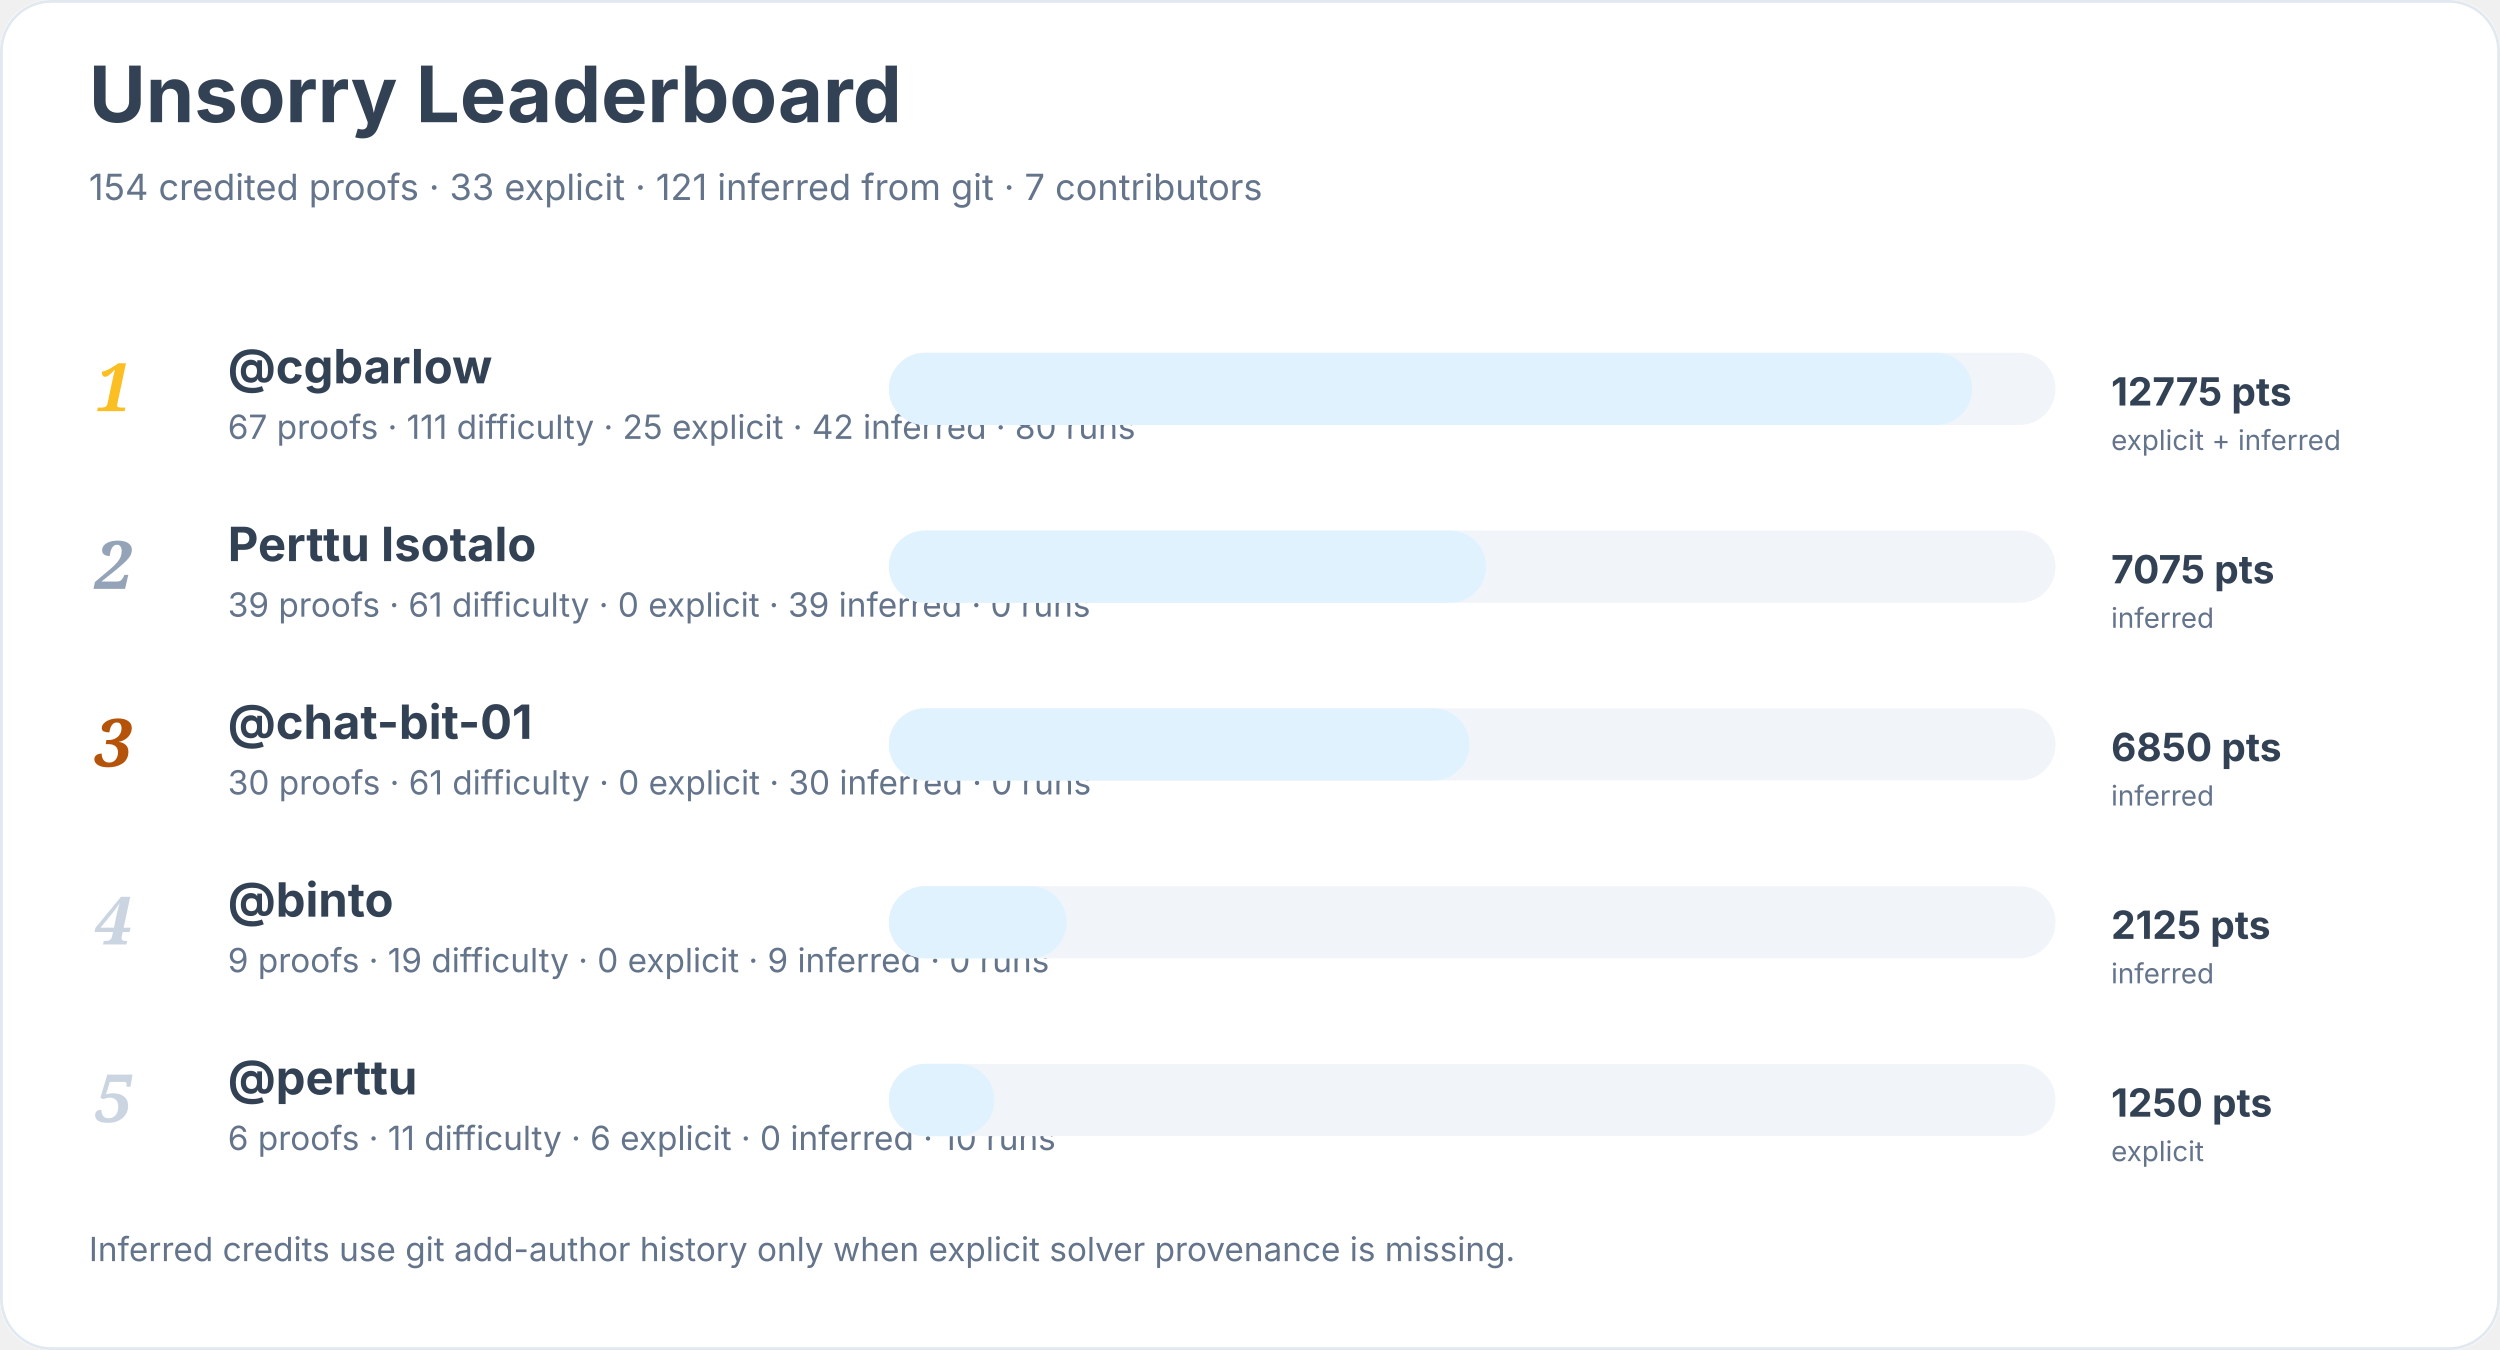
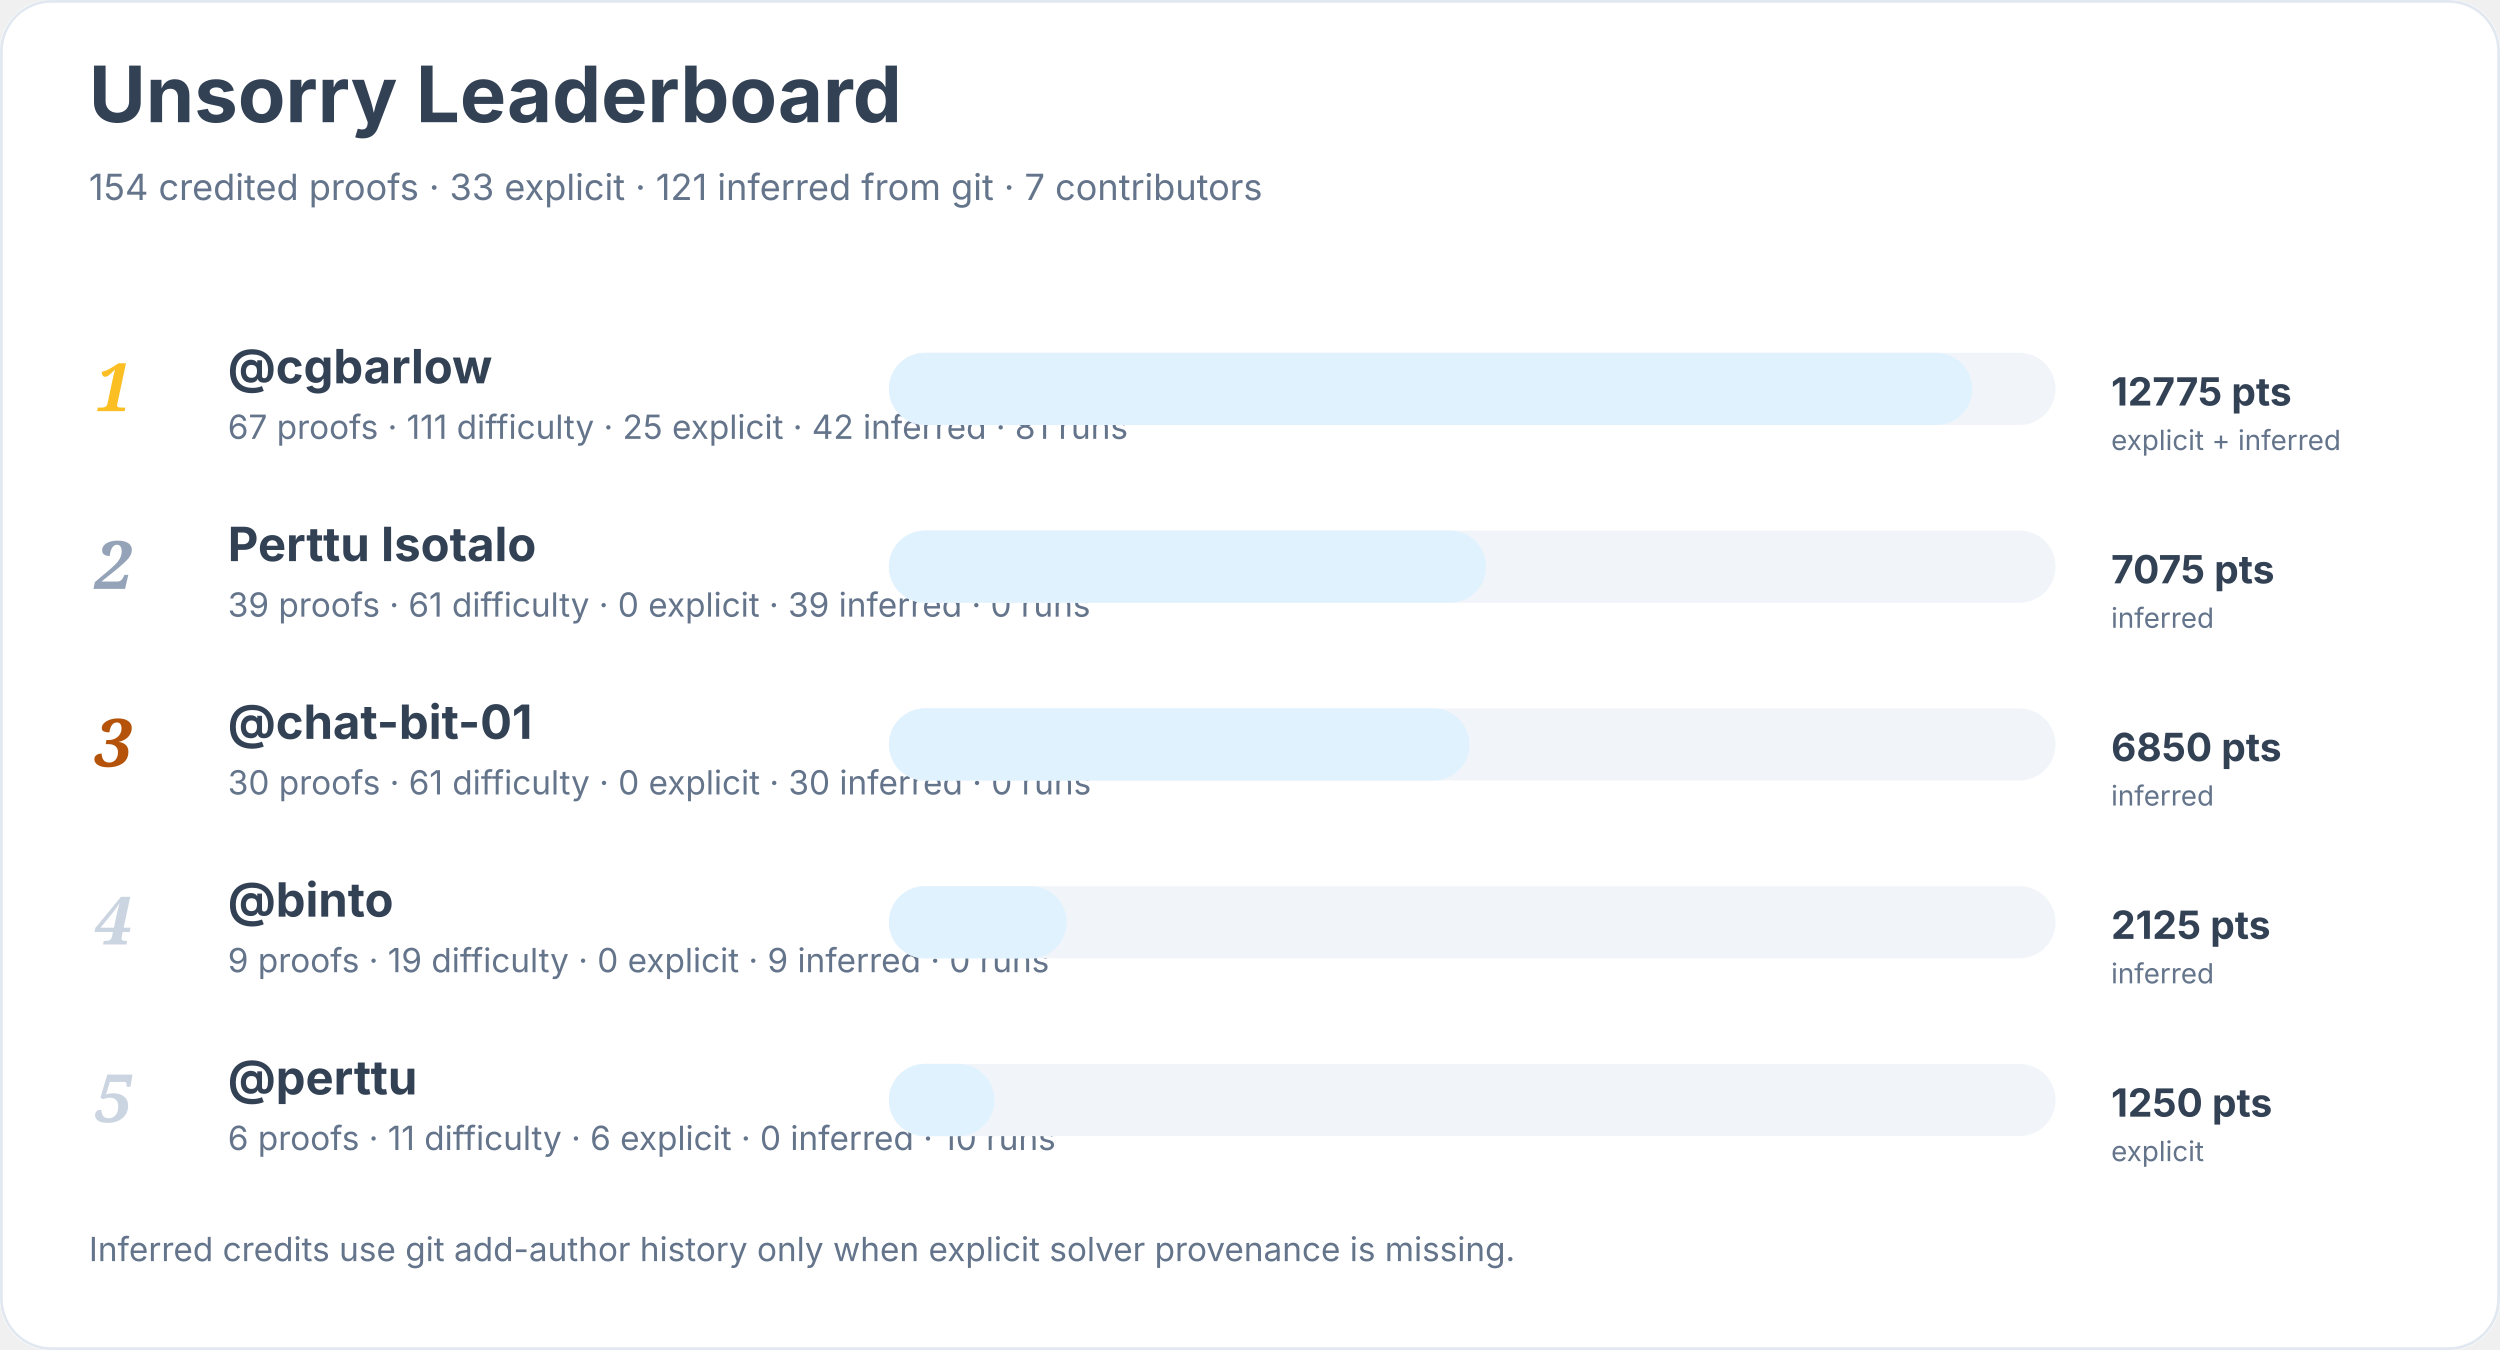
<svg xmlns="http://www.w3.org/2000/svg" width="900" height="486" viewBox="0 0 900 486" role="img" aria-labelledby="title desc">
  <rect width="900" height="100%" rx="18" fill="#ffffff" />
  <rect x="0.5" y="0.5" width="899" height="485" rx="18" fill="none" stroke="#e2e8f0" />
  <text x="32" y="44" font-family="Inter, system-ui, sans-serif" font-size="28" font-weight="700" fill="#334155">Unsorry Leaderboard</text>
  <text x="32" y="72" font-family="Inter, system-ui, sans-serif" font-size="13" fill="#64748b">154 credited proofs · 33 explicit · 121 inferred from git · 7 contributors</text>
  <text x="34" y="148" font-family="Georgia, serif" font-size="24" font-style="italic" font-weight="700" fill="#fbbf24">1</text>
  <a href="https://github.com/cgbarlow">
    <text x="82" y="138" font-family="Inter, system-ui, sans-serif" font-size="17" font-weight="650" fill="#334155">@cgbarlow</text>
  </a>
-   <text x="82" y="158" font-family="Inter, system-ui, sans-serif" font-size="12" fill="#64748b">67 proofs · 111 difficulty · 25 explicit · 42 inferred · 80 runs</text>
+   <text x="82" y="158" font-family="Inter, system-ui, sans-serif" font-size="12" fill="#64748b">67 proofs · 111 difficulty · 25 explicit · 42 inferred · 81 runs</text>
  <rect x="320" y="127" width="420" height="26" rx="13" fill="#f1f5f9" />
  <rect x="320" y="127" width="390" height="26" rx="13" fill="#e0f2fe" />
  <text x="760" y="146" font-family="Inter, system-ui, sans-serif" font-size="14" font-weight="700" fill="#334155">12775 pts</text>
  <text x="760" y="162" font-family="Inter, system-ui, sans-serif" font-size="10" fill="#64748b">explicit + inferred</text>
  <text x="34" y="212" font-family="Georgia, serif" font-size="24" font-style="italic" font-weight="700" fill="#94a3b8">2</text>
  <text x="82" y="202" font-family="Inter, system-ui, sans-serif" font-size="17" font-weight="650" fill="#334155">Perttu Isotalo</text>
  <text x="82" y="222" font-family="Inter, system-ui, sans-serif" font-size="12" fill="#64748b">39 proofs · 61 difficulty · 0 explicit · 39 inferred · 0 runs</text>
  <rect x="320" y="191" width="420" height="26" rx="13" fill="#f1f5f9" />
  <rect x="320" y="191" width="215" height="26" rx="13" fill="#e0f2fe" />
  <text x="760" y="210" font-family="Inter, system-ui, sans-serif" font-size="14" font-weight="700" fill="#334155">7075 pts</text>
  <text x="760" y="226" font-family="Inter, system-ui, sans-serif" font-size="10" fill="#64748b">inferred</text>
  <text x="34" y="276" font-family="Georgia, serif" font-size="24" font-style="italic" font-weight="700" fill="#b45309">3</text>
  <a href="https://github.com/chat-bit-01">
    <text x="82" y="266" font-family="Inter, system-ui, sans-serif" font-size="17" font-weight="650" fill="#334155">@chat-bit-01</text>
  </a>
  <text x="82" y="286" font-family="Inter, system-ui, sans-serif" font-size="12" fill="#64748b">30 proofs · 61 difficulty · 0 explicit · 30 inferred · 0 runs</text>
  <rect x="320" y="255" width="420" height="26" rx="13" fill="#f1f5f9" />
  <rect x="320" y="255" width="209" height="26" rx="13" fill="#e0f2fe" />
  <text x="760" y="274" font-family="Inter, system-ui, sans-serif" font-size="14" font-weight="700" fill="#334155">6850 pts</text>
  <text x="760" y="290" font-family="Inter, system-ui, sans-serif" font-size="10" fill="#64748b">inferred</text>
  <text x="34" y="340" font-family="Georgia, serif" font-size="24" font-style="italic" font-weight="700" fill="#cbd5e1">4</text>
  <a href="https://github.com/binto">
    <text x="82" y="330" font-family="Inter, system-ui, sans-serif" font-size="17" font-weight="650" fill="#334155">@binto</text>
  </a>
  <text x="82" y="350" font-family="Inter, system-ui, sans-serif" font-size="12" fill="#64748b">9 proofs · 19 difficulty · 0 explicit · 9 inferred · 0 runs</text>
  <rect x="320" y="319" width="420" height="26" rx="13" fill="#f1f5f9" />
  <rect x="320" y="319" width="64" height="26" rx="13" fill="#e0f2fe" />
  <text x="760" y="338" font-family="Inter, system-ui, sans-serif" font-size="14" font-weight="700" fill="#334155">2125 pts</text>
  <text x="760" y="354" font-family="Inter, system-ui, sans-serif" font-size="10" fill="#64748b">inferred</text>
  <text x="34" y="404" font-family="Georgia, serif" font-size="24" font-style="italic" font-weight="700" fill="#cbd5e1">5</text>
  <a href="https://github.com/perttu">
    <text x="82" y="394" font-family="Inter, system-ui, sans-serif" font-size="17" font-weight="650" fill="#334155">@perttu</text>
  </a>
  <text x="82" y="414" font-family="Inter, system-ui, sans-serif" font-size="12" fill="#64748b">6 proofs · 11 difficulty · 6 explicit · 0 inferred · 10 runs</text>
  <rect x="320" y="383" width="420" height="26" rx="13" fill="#f1f5f9" />
  <rect x="320" y="383" width="38" height="26" rx="13" fill="#e0f2fe" />
  <text x="760" y="402" font-family="Inter, system-ui, sans-serif" font-size="14" font-weight="700" fill="#334155">1250 pts</text>
  <text x="760" y="418" font-family="Inter, system-ui, sans-serif" font-size="10" fill="#64748b">explicit</text>
  <text x="32" y="454" font-family="Inter, system-ui, sans-serif" font-size="12" fill="#64748b">Inferred credits use git add-author history only when explicit solver provenance is missing.</text>
</svg>
